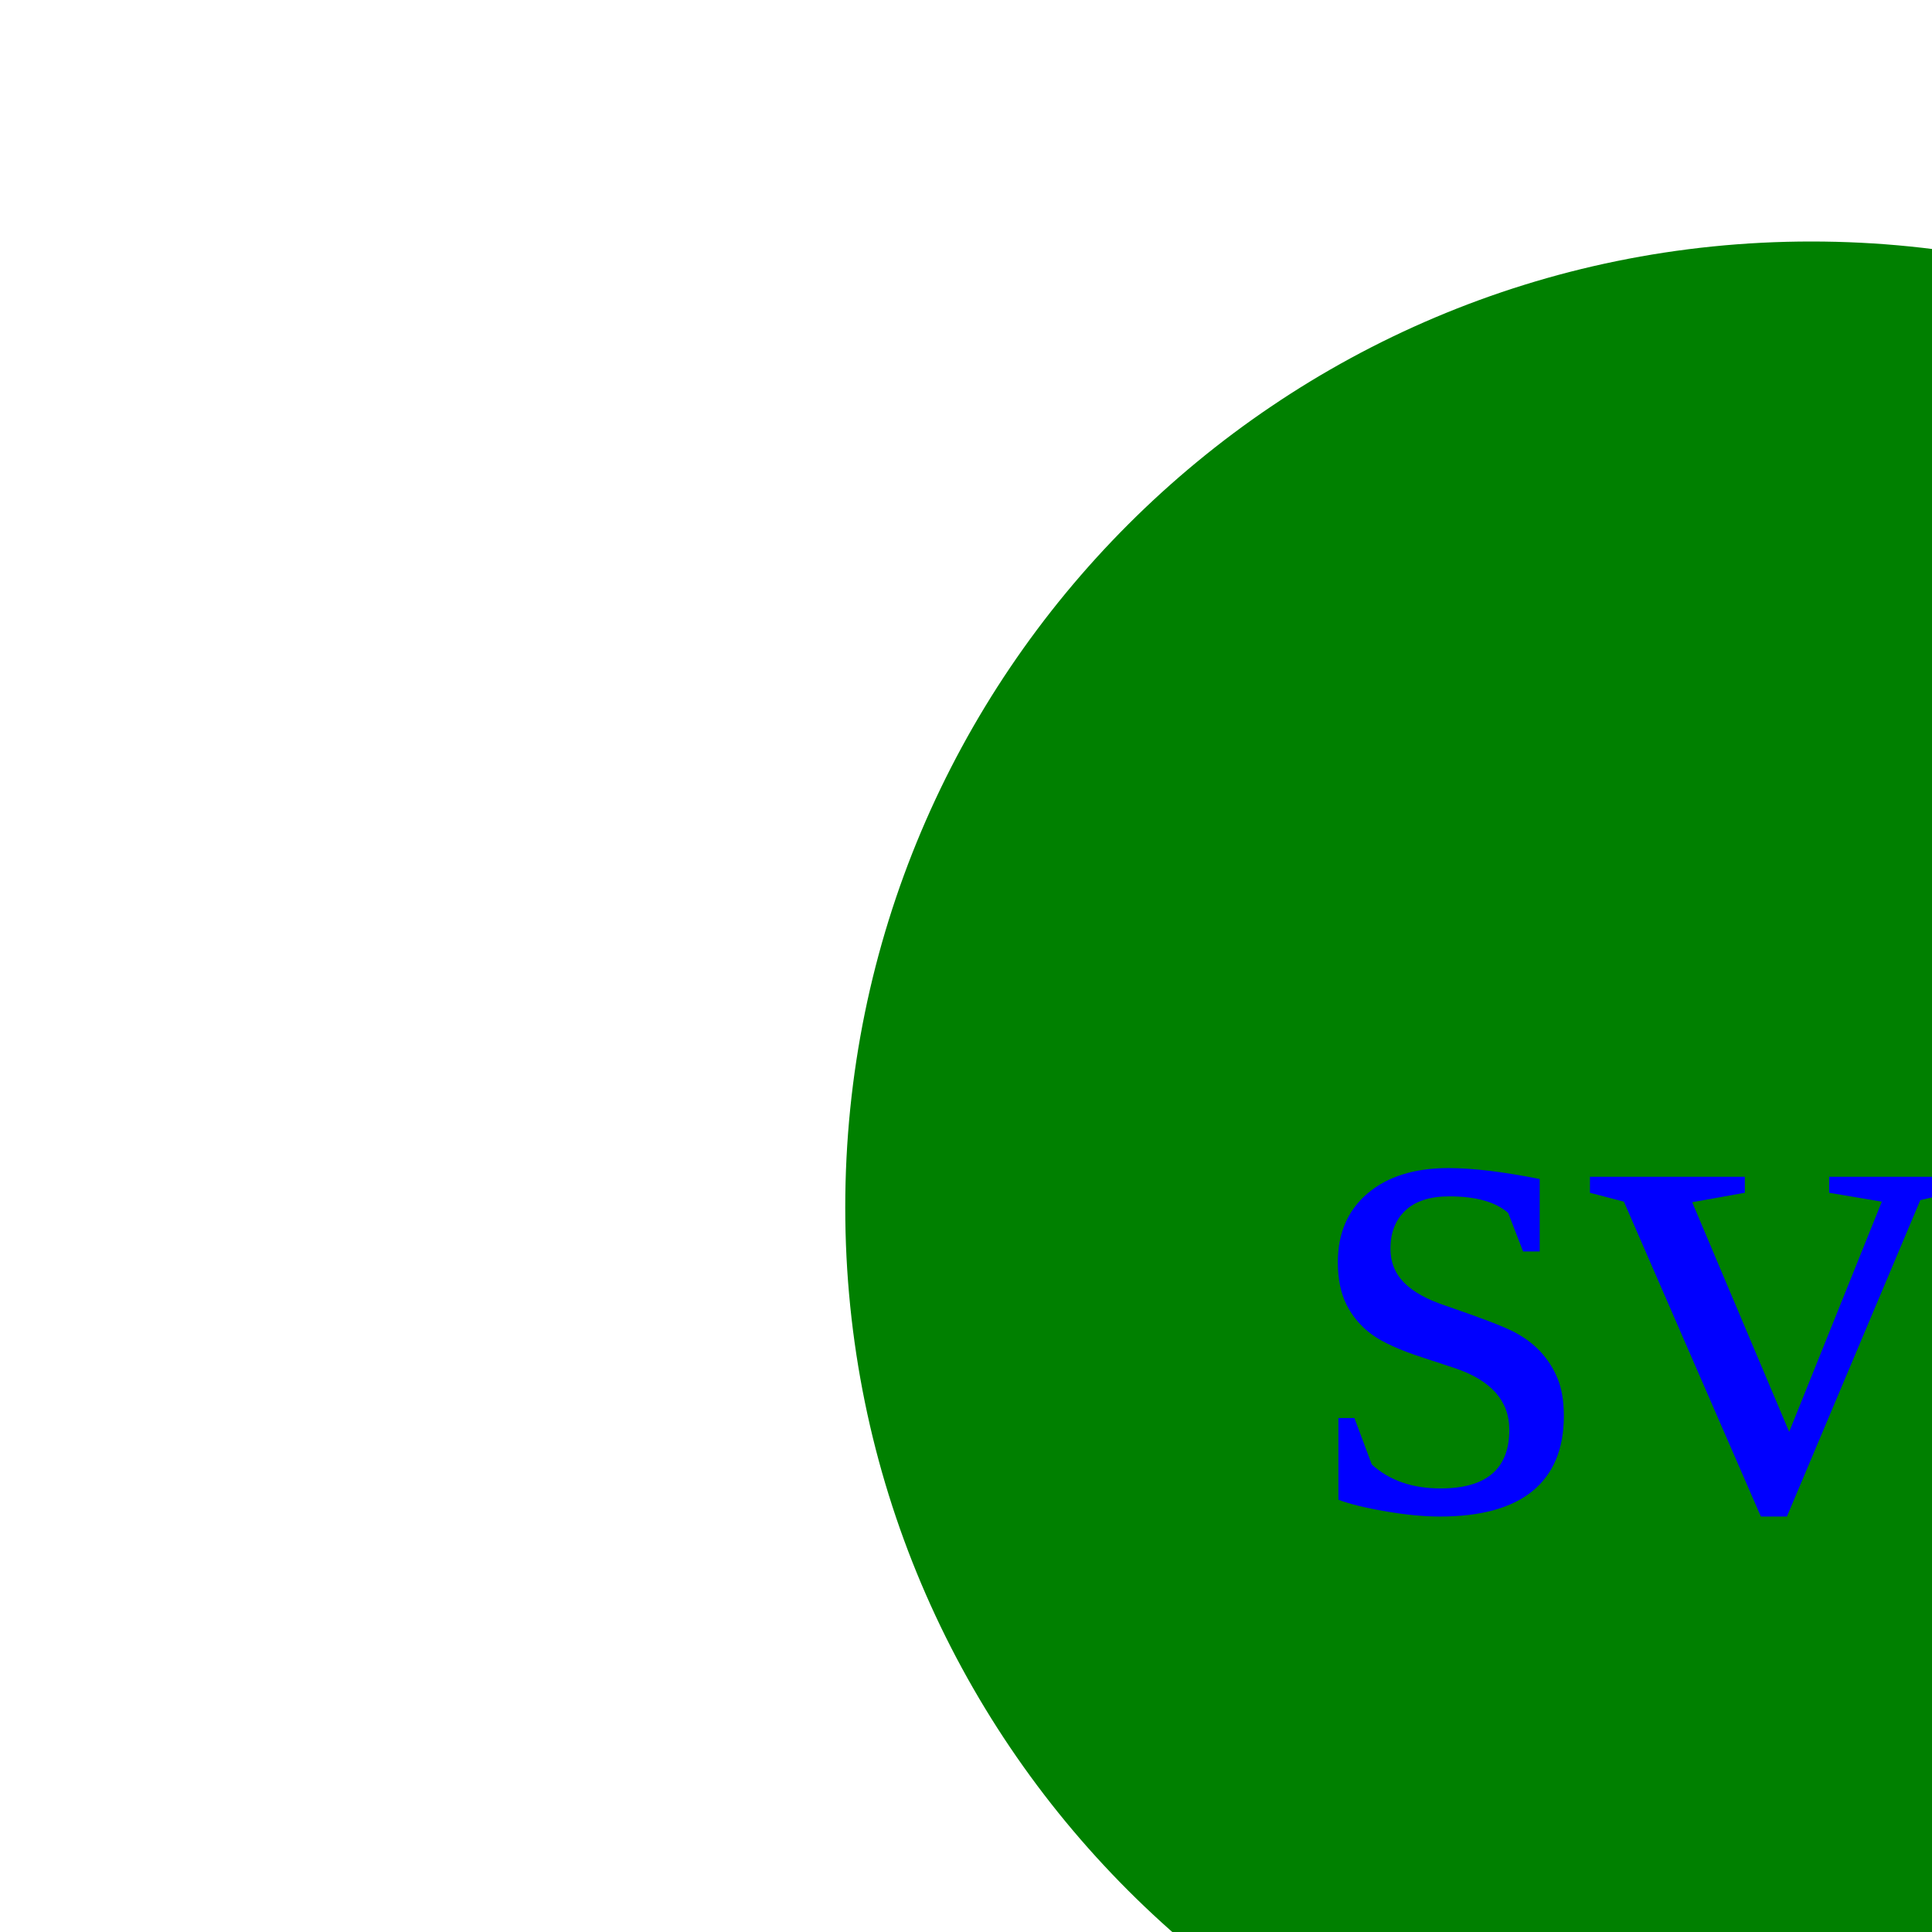
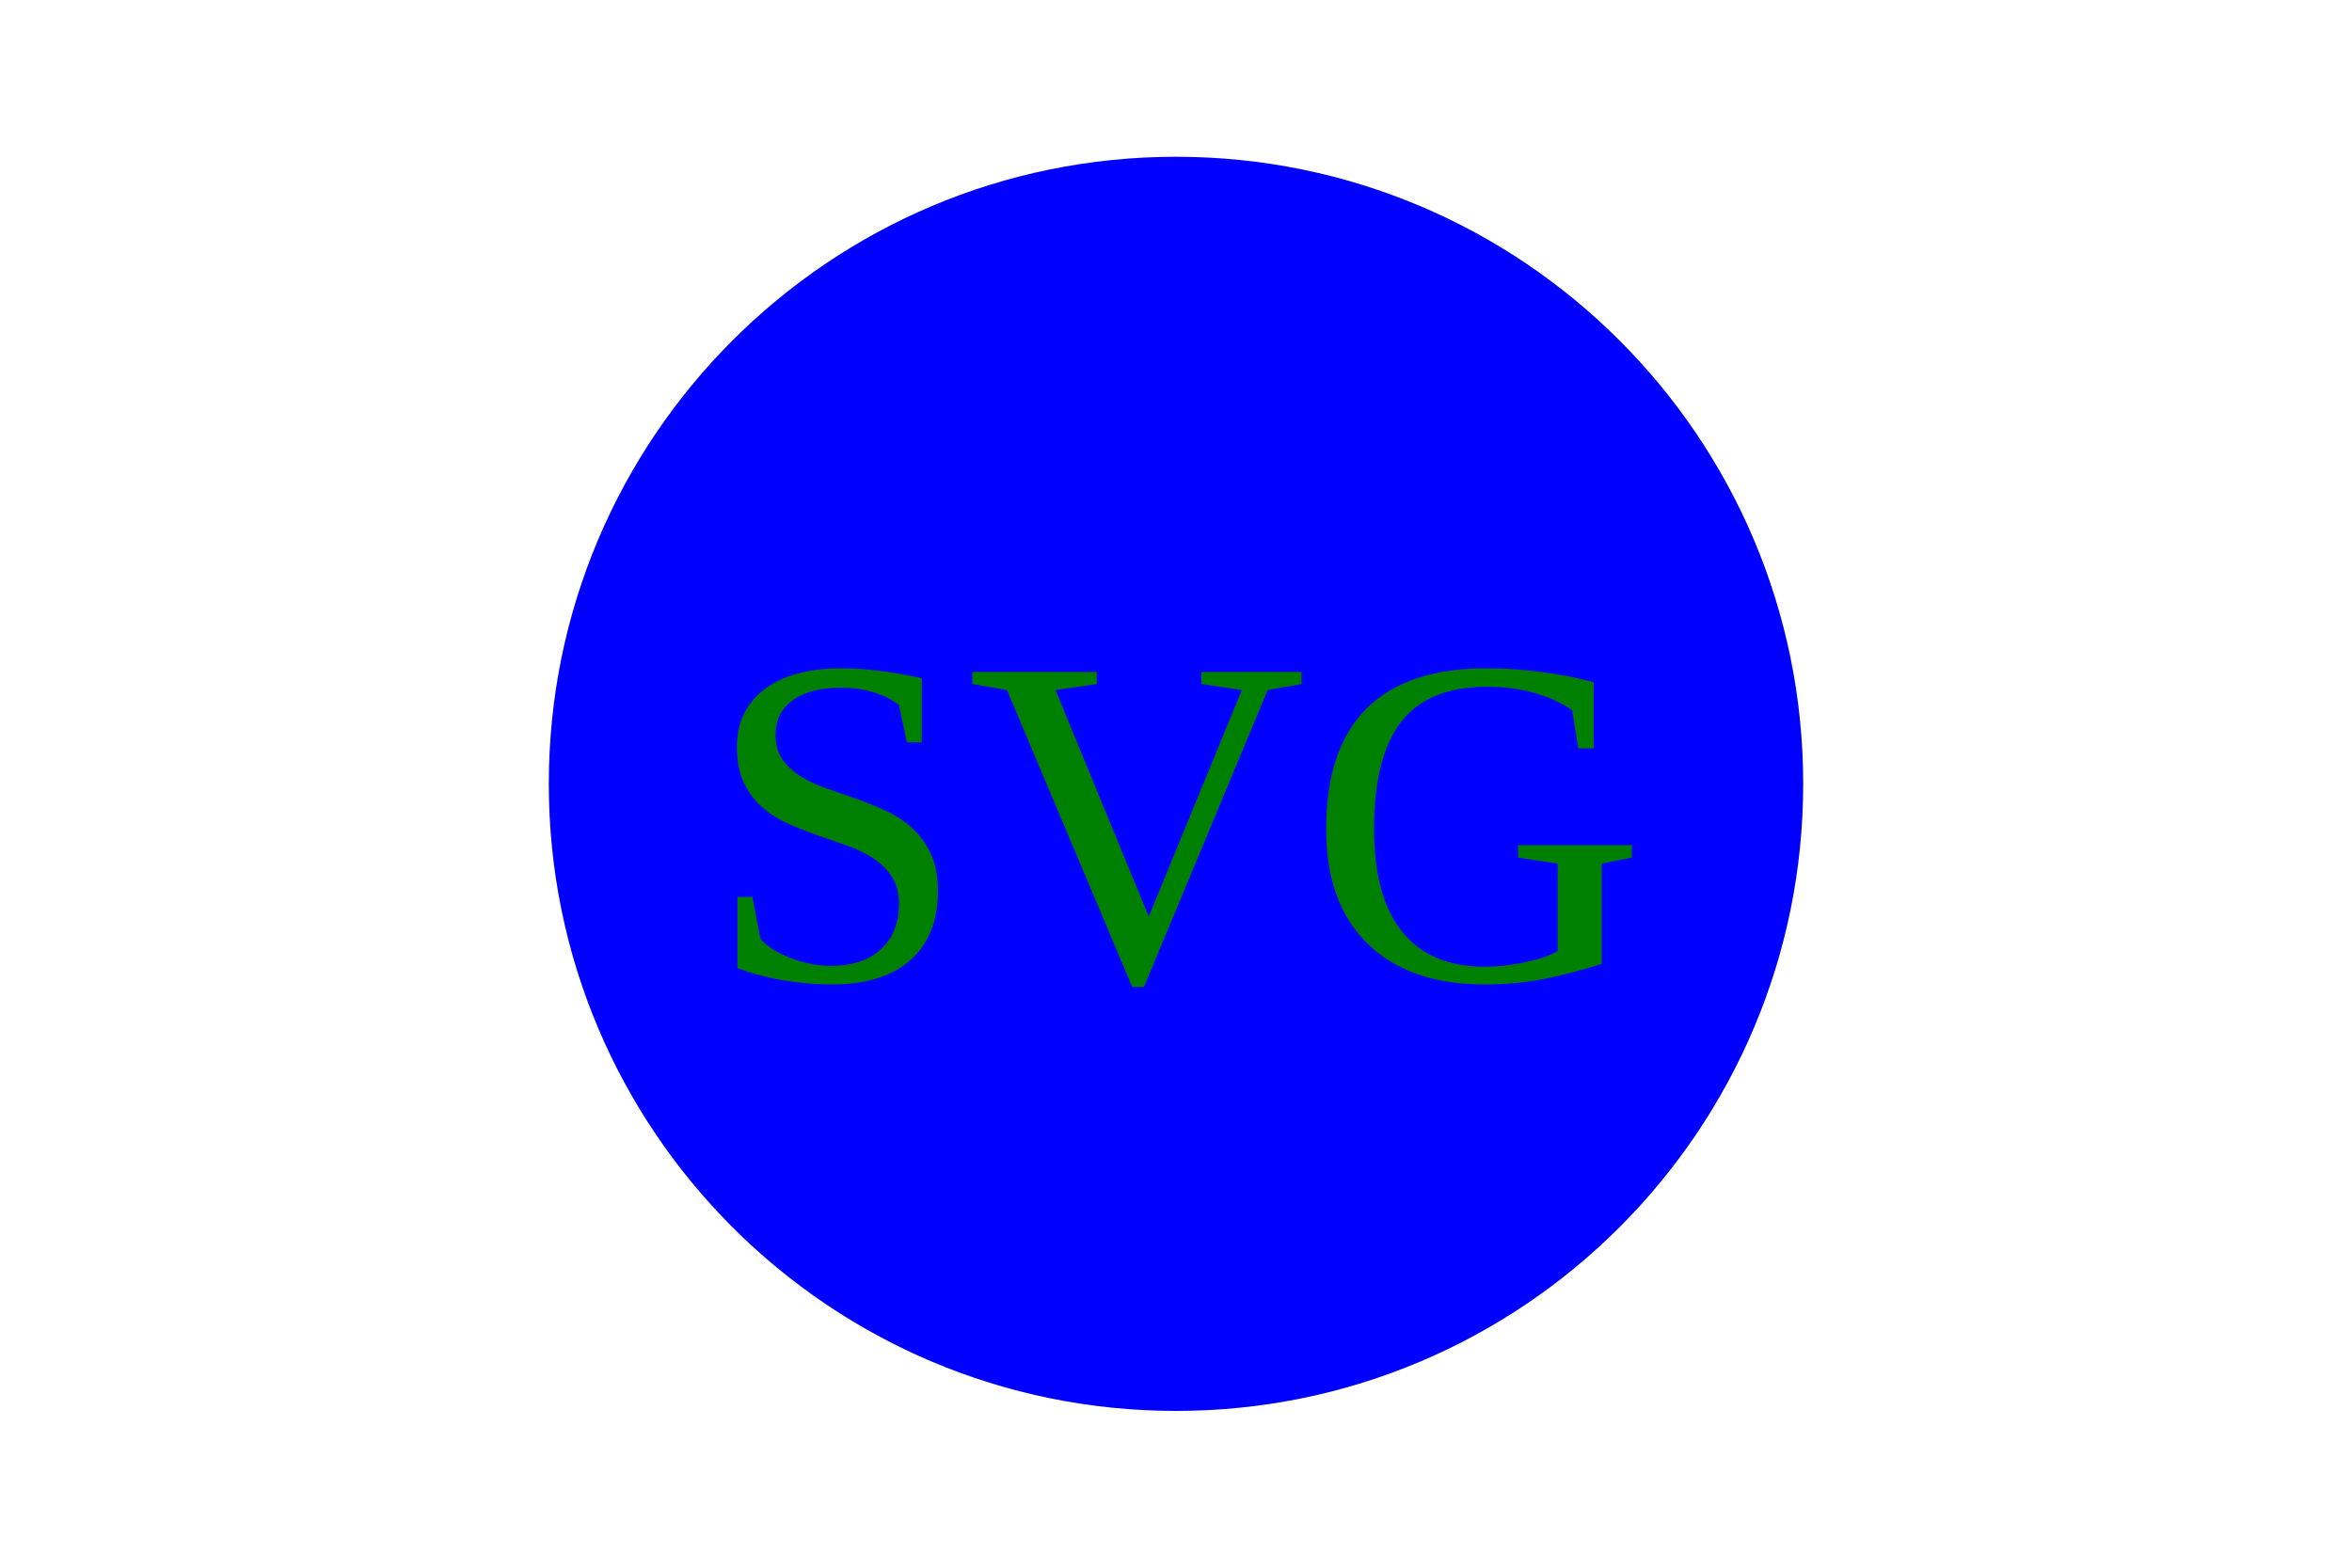
- <svg>
-   <circle cx="150" cy="100" r="80" fill="green" />
-   <text x="150" y="125" font-size="60" text-anchor="middle" fill="blue">svg</text>
+ <svg width="300" height="200">
+   <circle cx="150" cy="100" r="80" fill="blue" />
+   <text x="150" y="125" font-size="60" text-anchor="middle" fill="green">SVG</text>
</svg>
